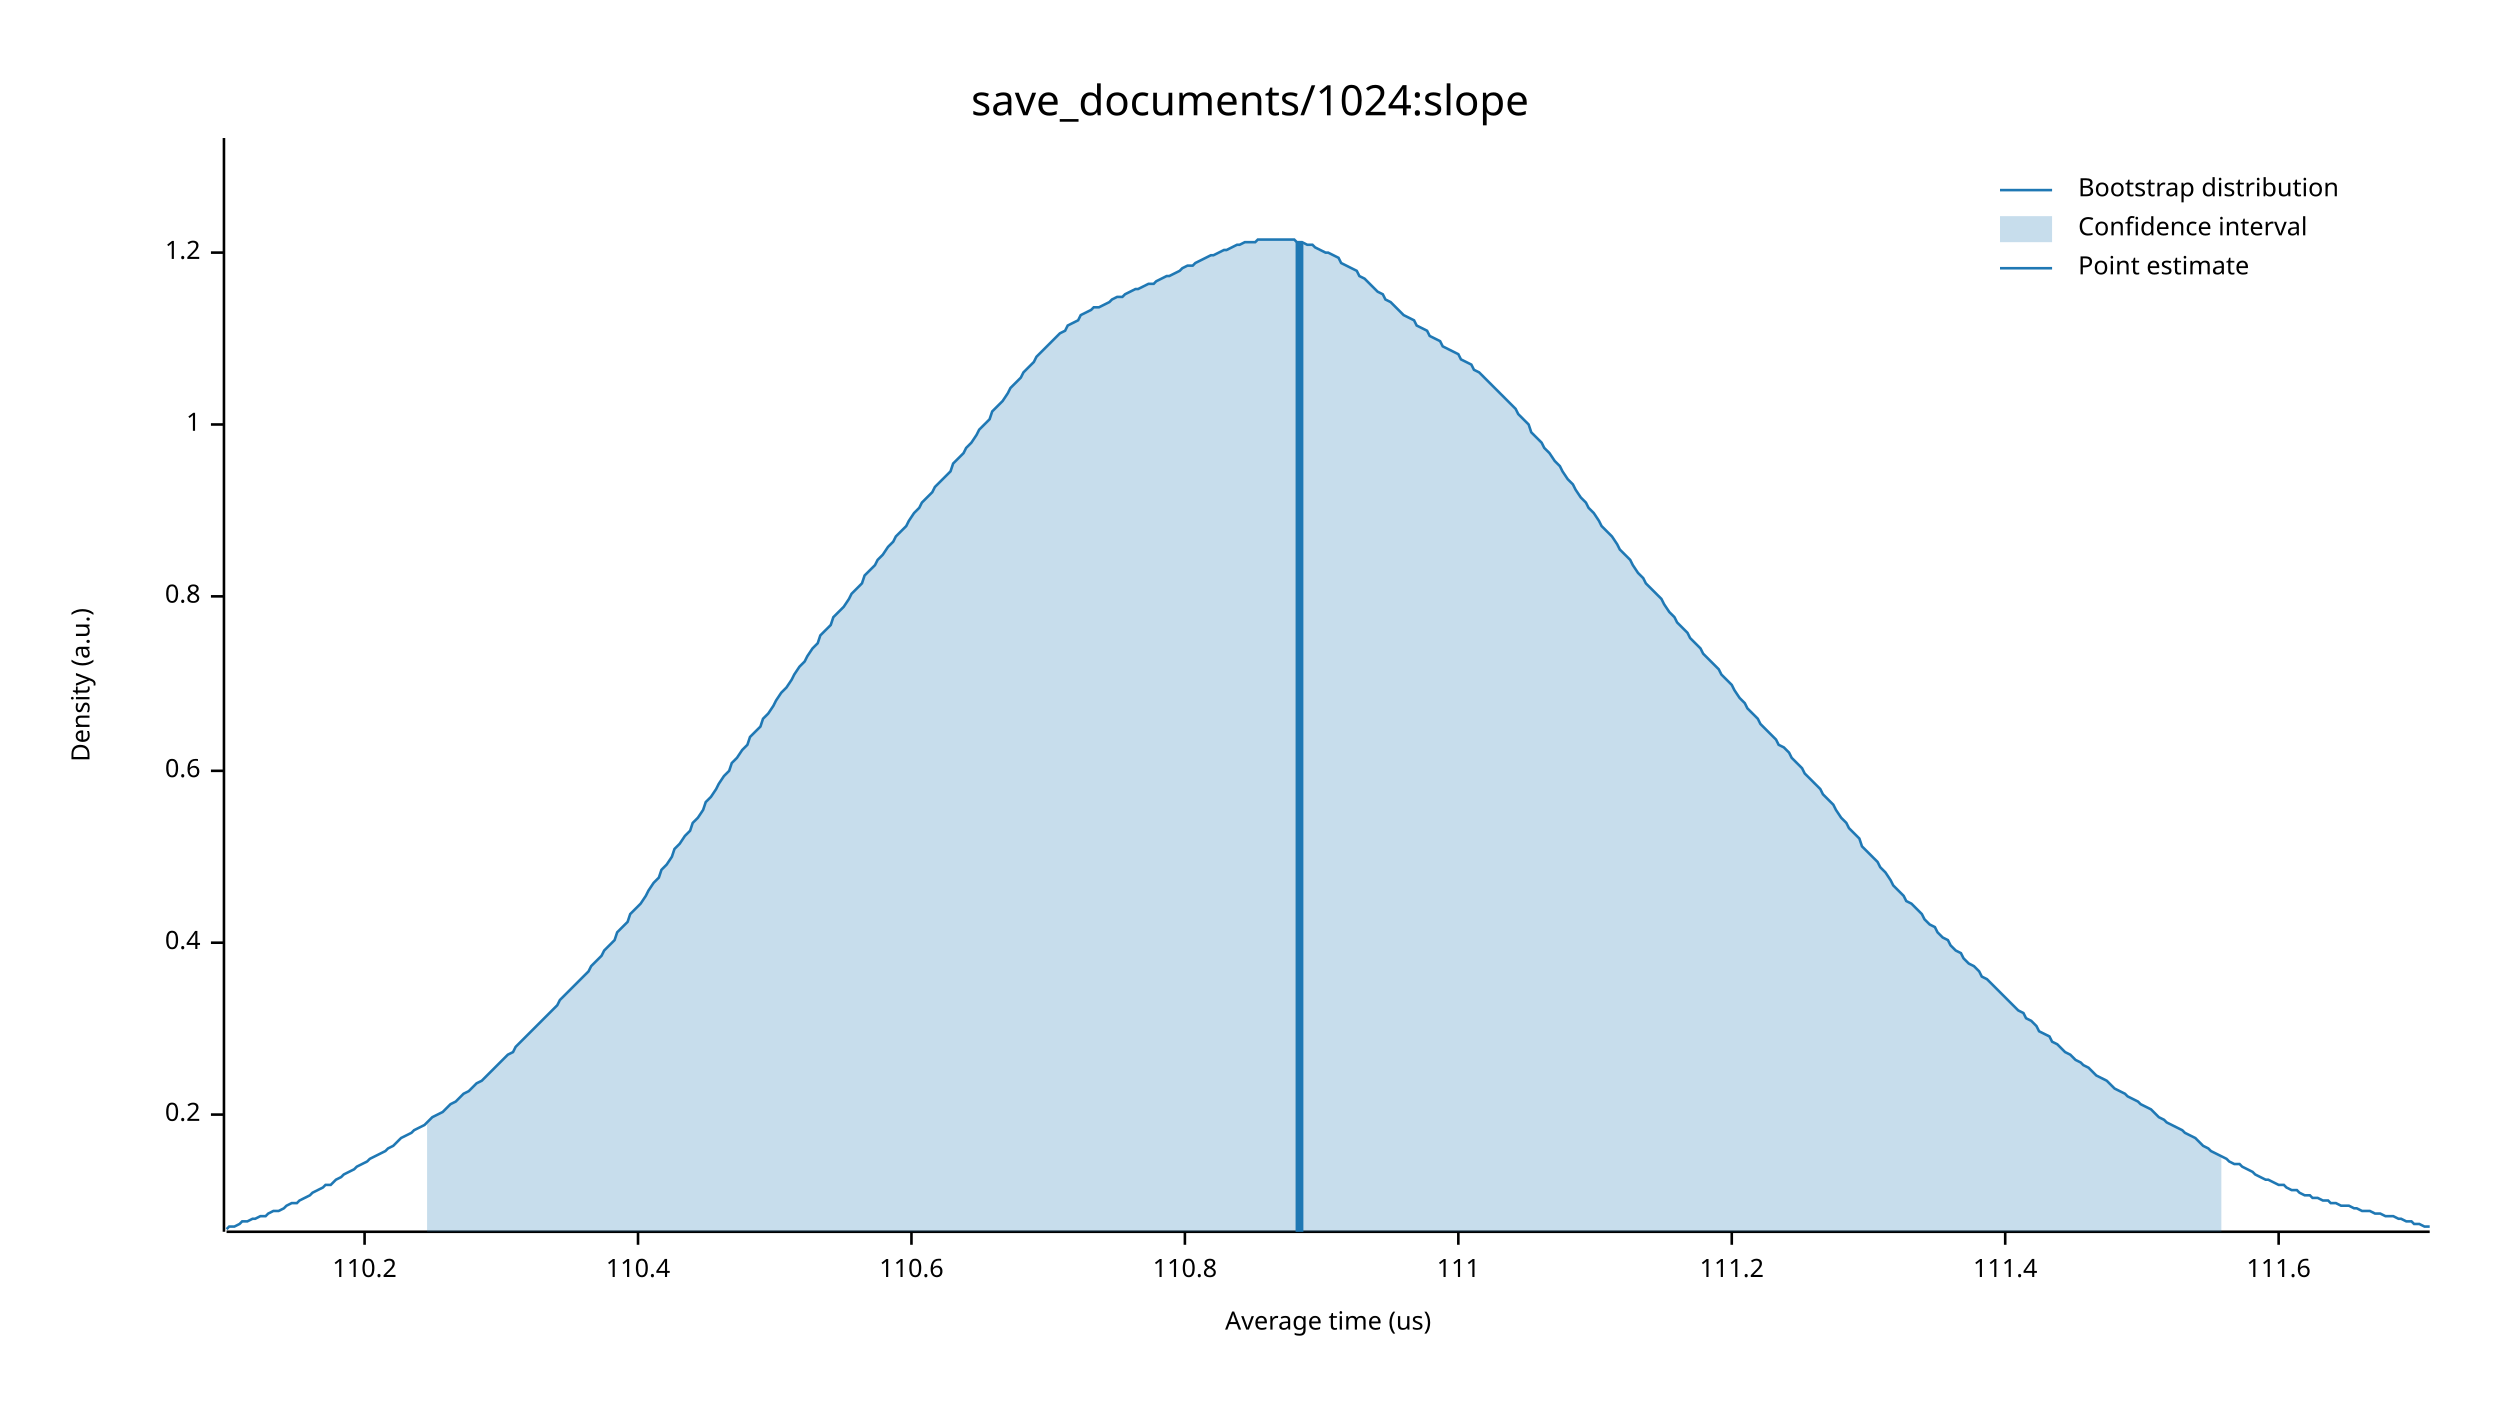
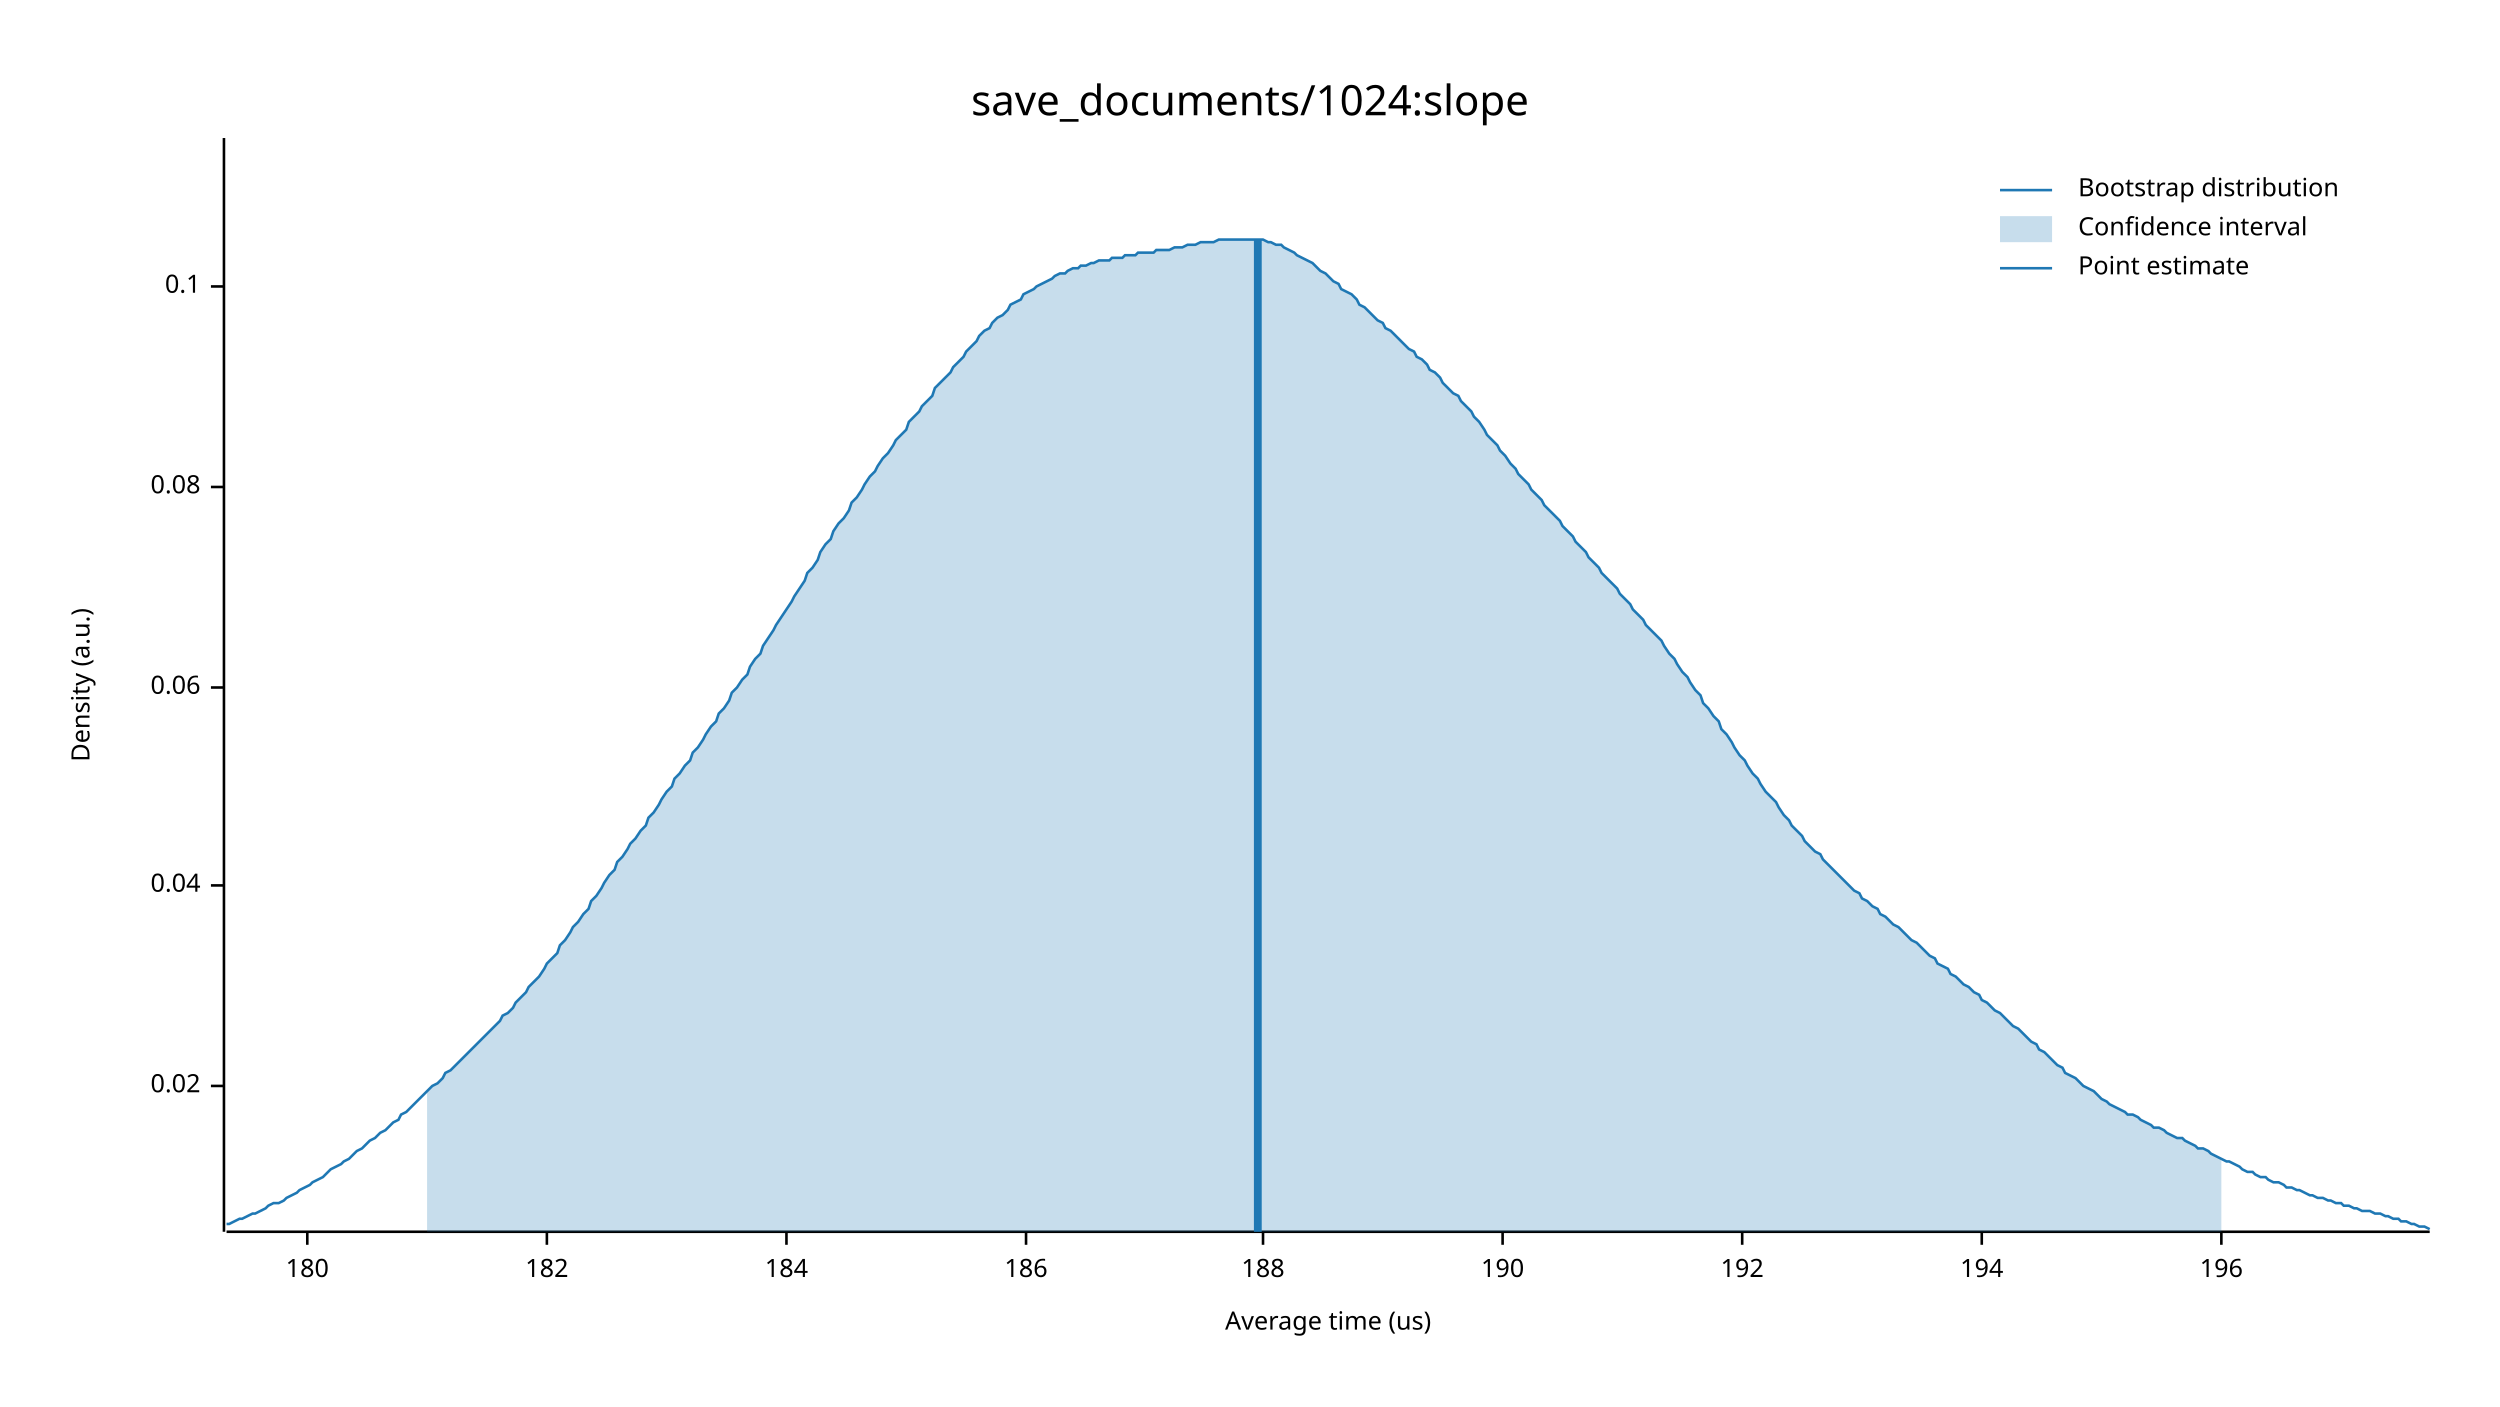
<svg xmlns="http://www.w3.org/2000/svg" width="960" height="540" viewBox="0 0 960 540">
  <text x="480" y="32" dy="0.76em" text-anchor="middle" font-family="sans-serif" font-size="16.129" opacity="1" fill="#000000">
save_documents/1024:slope
</text>
  <text x="27" y="263" dy="0.76em" text-anchor="middle" font-family="sans-serif" font-size="9.677" opacity="1" fill="#000000" transform="rotate(270, 27, 263)">
Density (a.u.)
</text>
  <text x="510" y="513" dy="-0.5ex" text-anchor="middle" font-family="sans-serif" font-size="9.677" opacity="1" fill="#000000">
Average time (us)
</text>
  <polyline fill="none" opacity="1" stroke="#000000" stroke-width="1" points="86,53 86,473 " />
-   <text x="77" y="428" dy="0.5ex" text-anchor="end" font-family="sans-serif" font-size="9.677" opacity="1" fill="#000000">
- 0.2
+   <text x="77" y="417" dy="0.5ex" text-anchor="end" font-family="sans-serif" font-size="9.677" opacity="1" fill="#000000">
+ 0.02
</text>
-   <polyline fill="none" opacity="1" stroke="#000000" stroke-width="1" points="81,428 86,428 " />
-   <text x="77" y="362" dy="0.5ex" text-anchor="end" font-family="sans-serif" font-size="9.677" opacity="1" fill="#000000">
- 0.4
+   <polyline fill="none" opacity="1" stroke="#000000" stroke-width="1" points="81,417 86,417 " />
+   <text x="77" y="340" dy="0.5ex" text-anchor="end" font-family="sans-serif" font-size="9.677" opacity="1" fill="#000000">
+ 0.04
</text>
-   <polyline fill="none" opacity="1" stroke="#000000" stroke-width="1" points="81,362 86,362 " />
-   <text x="77" y="296" dy="0.5ex" text-anchor="end" font-family="sans-serif" font-size="9.677" opacity="1" fill="#000000">
- 0.6
+   <polyline fill="none" opacity="1" stroke="#000000" stroke-width="1" points="81,340 86,340 " />
+   <text x="77" y="264" dy="0.5ex" text-anchor="end" font-family="sans-serif" font-size="9.677" opacity="1" fill="#000000">
+ 0.06
</text>
-   <polyline fill="none" opacity="1" stroke="#000000" stroke-width="1" points="81,296 86,296 " />
-   <text x="77" y="229" dy="0.5ex" text-anchor="end" font-family="sans-serif" font-size="9.677" opacity="1" fill="#000000">
- 0.8
+   <polyline fill="none" opacity="1" stroke="#000000" stroke-width="1" points="81,264 86,264 " />
+   <text x="77" y="187" dy="0.5ex" text-anchor="end" font-family="sans-serif" font-size="9.677" opacity="1" fill="#000000">
+ 0.08
</text>
-   <polyline fill="none" opacity="1" stroke="#000000" stroke-width="1" points="81,229 86,229 " />
-   <text x="77" y="163" dy="0.5ex" text-anchor="end" font-family="sans-serif" font-size="9.677" opacity="1" fill="#000000">
- 1
+   <polyline fill="none" opacity="1" stroke="#000000" stroke-width="1" points="81,187 86,187 " />
+   <text x="77" y="110" dy="0.5ex" text-anchor="end" font-family="sans-serif" font-size="9.677" opacity="1" fill="#000000">
+ 0.1
</text>
-   <polyline fill="none" opacity="1" stroke="#000000" stroke-width="1" points="81,163 86,163 " />
-   <text x="77" y="97" dy="0.5ex" text-anchor="end" font-family="sans-serif" font-size="9.677" opacity="1" fill="#000000">
- 1.2
+   <polyline fill="none" opacity="1" stroke="#000000" stroke-width="1" points="81,110 86,110 " />
+   <polyline fill="none" opacity="1" stroke="#000000" stroke-width="1" points="87,473 933,473 " />
+   <text x="118" y="483" dy="0.76em" text-anchor="middle" font-family="sans-serif" font-size="9.677" opacity="1" fill="#000000">
+ 180
</text>
-   <polyline fill="none" opacity="1" stroke="#000000" stroke-width="1" points="81,97 86,97 " />
-   <polyline fill="none" opacity="1" stroke="#000000" stroke-width="1" points="87,473 933,473 " />
-   <text x="140" y="483" dy="0.76em" text-anchor="middle" font-family="sans-serif" font-size="9.677" opacity="1" fill="#000000">
- 110.2
+   <polyline fill="none" opacity="1" stroke="#000000" stroke-width="1" points="118,473 118,478 " />
+   <text x="210" y="483" dy="0.76em" text-anchor="middle" font-family="sans-serif" font-size="9.677" opacity="1" fill="#000000">
+ 182
</text>
-   <polyline fill="none" opacity="1" stroke="#000000" stroke-width="1" points="140,473 140,478 " />
-   <text x="245" y="483" dy="0.76em" text-anchor="middle" font-family="sans-serif" font-size="9.677" opacity="1" fill="#000000">
- 110.4
+   <polyline fill="none" opacity="1" stroke="#000000" stroke-width="1" points="210,473 210,478 " />
+   <text x="302" y="483" dy="0.76em" text-anchor="middle" font-family="sans-serif" font-size="9.677" opacity="1" fill="#000000">
+ 184
</text>
-   <polyline fill="none" opacity="1" stroke="#000000" stroke-width="1" points="245,473 245,478 " />
-   <text x="350" y="483" dy="0.76em" text-anchor="middle" font-family="sans-serif" font-size="9.677" opacity="1" fill="#000000">
- 110.6
+   <polyline fill="none" opacity="1" stroke="#000000" stroke-width="1" points="302,473 302,478 " />
+   <text x="394" y="483" dy="0.76em" text-anchor="middle" font-family="sans-serif" font-size="9.677" opacity="1" fill="#000000">
+ 186
</text>
-   <polyline fill="none" opacity="1" stroke="#000000" stroke-width="1" points="350,473 350,478 " />
-   <text x="455" y="483" dy="0.76em" text-anchor="middle" font-family="sans-serif" font-size="9.677" opacity="1" fill="#000000">
- 110.8
+   <polyline fill="none" opacity="1" stroke="#000000" stroke-width="1" points="394,473 394,478 " />
+   <text x="485" y="483" dy="0.76em" text-anchor="middle" font-family="sans-serif" font-size="9.677" opacity="1" fill="#000000">
+ 188
</text>
-   <polyline fill="none" opacity="1" stroke="#000000" stroke-width="1" points="455,473 455,478 " />
-   <text x="560" y="483" dy="0.76em" text-anchor="middle" font-family="sans-serif" font-size="9.677" opacity="1" fill="#000000">
- 111
+   <polyline fill="none" opacity="1" stroke="#000000" stroke-width="1" points="485,473 485,478 " />
+   <text x="577" y="483" dy="0.76em" text-anchor="middle" font-family="sans-serif" font-size="9.677" opacity="1" fill="#000000">
+ 190
</text>
-   <polyline fill="none" opacity="1" stroke="#000000" stroke-width="1" points="560,473 560,478 " />
-   <text x="665" y="483" dy="0.76em" text-anchor="middle" font-family="sans-serif" font-size="9.677" opacity="1" fill="#000000">
- 111.2
+   <polyline fill="none" opacity="1" stroke="#000000" stroke-width="1" points="577,473 577,478 " />
+   <text x="669" y="483" dy="0.76em" text-anchor="middle" font-family="sans-serif" font-size="9.677" opacity="1" fill="#000000">
+ 192
</text>
-   <polyline fill="none" opacity="1" stroke="#000000" stroke-width="1" points="665,473 665,478 " />
-   <text x="770" y="483" dy="0.76em" text-anchor="middle" font-family="sans-serif" font-size="9.677" opacity="1" fill="#000000">
- 111.4
+   <polyline fill="none" opacity="1" stroke="#000000" stroke-width="1" points="669,473 669,478 " />
+   <text x="761" y="483" dy="0.76em" text-anchor="middle" font-family="sans-serif" font-size="9.677" opacity="1" fill="#000000">
+ 194
</text>
-   <polyline fill="none" opacity="1" stroke="#000000" stroke-width="1" points="770,473 770,478 " />
-   <text x="875" y="483" dy="0.76em" text-anchor="middle" font-family="sans-serif" font-size="9.677" opacity="1" fill="#000000">
- 111.6
+   <polyline fill="none" opacity="1" stroke="#000000" stroke-width="1" points="761,473 761,478 " />
+   <text x="853" y="483" dy="0.76em" text-anchor="middle" font-family="sans-serif" font-size="9.677" opacity="1" fill="#000000">
+ 196
</text>
-   <polyline fill="none" opacity="1" stroke="#000000" stroke-width="1" points="875,473 875,478 " />
-   <polyline fill="none" opacity="1" stroke="#1F78B4" stroke-width="1" points="87,472 88,471 90,471 92,470 93,469 95,469 97,468 98,468 100,467 102,467 103,466 105,465 107,465 109,464 110,463 112,462 114,462 115,461 117,460 119,459 120,458 122,457 124,456 125,455 127,455 129,453 131,452 132,451 134,450 136,449 137,448 139,447 141,446 142,445 144,444 146,443 148,442 149,441 151,440 153,438 154,437 156,436 158,435 159,434 161,433 163,432 164,431 166,429 168,428 170,427 171,426 173,424 175,423 176,422 178,420 180,419 181,418 183,416 185,415 187,413 188,412 190,410 192,408 193,407 195,405 197,404 198,402 200,400 202,398 203,397 205,395 207,393 209,391 210,390 212,388 214,386 215,384 217,382 219,380 220,379 222,377 224,375 226,373 227,371 229,369 231,367 232,365 234,363 236,361 237,358 239,356 241,354 242,351 244,349 246,347 248,344 249,342 251,339 253,337 254,334 256,332 258,329 259,326 261,324 263,321 265,319 266,316 268,314 270,311 271,308 273,306 275,303 276,301 278,298 280,296 281,293 283,291 285,288 287,286 288,283 290,281 292,279 293,276 295,274 297,271 298,269 300,266 302,264 304,261 305,259 307,256 309,254 310,252 312,249 314,247 315,244 317,242 319,240 320,237 322,235 324,233 326,230 327,228 329,226 331,224 332,221 334,219 336,217 337,215 339,213 341,210 343,208 344,206 346,204 348,202 349,200 351,197 353,195 354,193 356,191 358,189 359,187 361,185 363,183 365,181 366,178 368,176 370,174 371,172 373,170 375,167 376,165 378,163 380,161 381,158 383,156 385,154 387,151 388,149 390,147 392,145 393,143 395,141 397,139 398,137 400,135 402,133 404,131 405,130 407,128 409,127 410,125 412,124 414,123 415,121 417,120 419,119 420,118 422,118 424,117 426,116 427,115 429,114 431,114 432,113 434,112 436,111 437,111 439,110 441,109 443,109 444,108 446,107 448,106 449,106 451,105 453,104 454,103 456,102 458,102 459,101 461,100 463,99 465,98 466,98 468,97 470,96 471,96 473,95 475,94 476,94 478,93 480,93 482,93 483,92 485,92 487,92 488,92 490,92 492,92 493,92 495,92 497,92 498,93 500,93 502,94 504,94 505,95 507,96 509,97 510,97 512,98 514,99 515,101 517,102 519,103 521,104 522,106 524,107 526,109 527,110 529,112 531,113 532,115 534,116 536,118 537,119 539,121 541,122 543,123 544,125 546,126 548,127 549,129 551,130 553,131 554,133 556,134 558,135 560,136 561,138 563,139 565,140 566,142 568,143 570,145 571,146 573,148 575,150 576,151 578,153 580,155 582,157 583,159 585,161 587,163 588,166 590,168 592,170 593,172 595,174 597,177 599,179 600,181 602,184 604,186 605,188 607,191 609,193 610,195 612,197 614,200 615,202 617,204 619,206 621,209 622,211 624,213 626,215 627,217 629,220 631,222 632,224 634,226 636,228 638,230 639,232 641,235 643,237 644,239 646,241 648,243 649,245 651,247 653,249 654,251 656,253 658,255 660,257 661,259 663,261 665,263 666,265 668,268 670,270 671,272 673,274 675,276 676,278 678,280 680,282 682,284 683,286 685,287 687,289 688,291 690,293 692,295 693,297 695,299 697,301 699,303 700,305 702,307 704,309 705,311 707,314 709,316 710,318 712,320 714,322 715,325 717,327 719,329 721,331 722,333 724,335 726,338 727,340 729,342 731,344 732,346 734,347 736,349 738,351 739,353 741,355 743,356 744,358 746,360 748,361 749,363 751,365 753,366 754,368 756,370 758,371 760,373 761,375 763,376 765,378 766,379 768,381 770,383 771,384 773,386 775,388 777,389 778,391 780,392 782,394 783,396 785,397 787,398 788,400 790,401 792,403 793,404 795,405 797,407 799,408 800,409 802,410 804,412 805,413 807,414 809,415 810,416 812,418 814,419 816,420 817,421 819,422 821,423 822,424 824,425 826,426 827,427 829,429 831,430 832,431 834,432 836,433 838,434 839,435 841,436 843,437 844,438 846,440 848,441 849,442 851,443 853,444 855,445 856,446 858,447 860,447 861,448 863,449 865,450 866,451 868,452 870,453 871,453 873,454 875,455 877,455 878,456 880,457 882,457 883,458 885,459 887,459 888,460 890,460 892,461 894,461 895,462 897,462 899,463 900,463 902,463 904,464 905,464 907,465 909,465 910,465 912,466 914,466 916,467 917,467 919,467 921,468 922,468 924,469 926,469 927,470 929,470 931,471 933,471 " />
-   <polygon opacity="0.25" fill="#1F78B4" points="164,431 166,429 168,428 170,427 171,426 173,424 175,423 176,422 178,420 180,419 181,418 183,416 185,415 187,413 188,412 190,410 192,408 193,407 195,405 197,404 198,402 200,400 202,398 203,397 205,395 207,393 209,391 210,390 212,388 214,386 215,384 217,382 219,380 220,379 222,377 224,375 226,373 227,371 229,369 231,367 232,365 234,363 236,361 237,358 239,356 241,354 242,351 244,349 246,347 248,344 249,342 251,339 253,337 254,334 256,332 258,329 259,326 261,324 263,321 265,319 266,316 268,314 270,311 271,308 273,306 275,303 276,301 278,298 280,296 281,293 283,291 285,288 287,286 288,283 290,281 292,279 293,276 295,274 297,271 298,269 300,266 302,264 304,261 305,259 307,256 309,254 310,252 312,249 314,247 315,244 317,242 319,240 320,237 322,235 324,233 326,230 327,228 329,226 331,224 332,221 334,219 336,217 337,215 339,213 341,210 343,208 344,206 346,204 348,202 349,200 351,197 353,195 354,193 356,191 358,189 359,187 361,185 363,183 365,181 366,178 368,176 370,174 371,172 373,170 375,167 376,165 378,163 380,161 381,158 383,156 385,154 387,151 388,149 390,147 392,145 393,143 395,141 397,139 398,137 400,135 402,133 404,131 405,130 407,128 409,127 410,125 412,124 414,123 415,121 417,120 419,119 420,118 422,118 424,117 426,116 427,115 429,114 431,114 432,113 434,112 436,111 437,111 439,110 441,109 443,109 444,108 446,107 448,106 449,106 451,105 453,104 454,103 456,102 458,102 459,101 461,100 463,99 465,98 466,98 468,97 470,96 471,96 473,95 475,94 476,94 478,93 480,93 482,93 483,92 485,92 487,92 488,92 490,92 492,92 493,92 495,92 497,92 498,93 500,93 502,94 504,94 505,95 507,96 509,97 510,97 512,98 514,99 515,101 517,102 519,103 521,104 522,106 524,107 526,109 527,110 529,112 531,113 532,115 534,116 536,118 537,119 539,121 541,122 543,123 544,125 546,126 548,127 549,129 551,130 553,131 554,133 556,134 558,135 560,136 561,138 563,139 565,140 566,142 568,143 570,145 571,146 573,148 575,150 576,151 578,153 580,155 582,157 583,159 585,161 587,163 588,166 590,168 592,170 593,172 595,174 597,177 599,179 600,181 602,184 604,186 605,188 607,191 609,193 610,195 612,197 614,200 615,202 617,204 619,206 621,209 622,211 624,213 626,215 627,217 629,220 631,222 632,224 634,226 636,228 638,230 639,232 641,235 643,237 644,239 646,241 648,243 649,245 651,247 653,249 654,251 656,253 658,255 660,257 661,259 663,261 665,263 666,265 668,268 670,270 671,272 673,274 675,276 676,278 678,280 680,282 682,284 683,286 685,287 687,289 688,291 690,293 692,295 693,297 695,299 697,301 699,303 700,305 702,307 704,309 705,311 707,314 709,316 710,318 712,320 714,322 715,325 717,327 719,329 721,331 722,333 724,335 726,338 727,340 729,342 731,344 732,346 734,347 736,349 738,351 739,353 741,355 743,356 744,358 746,360 748,361 749,363 751,365 753,366 754,368 756,370 758,371 760,373 761,375 763,376 765,378 766,379 768,381 770,383 771,384 773,386 775,388 777,389 778,391 780,392 782,394 783,396 785,397 787,398 788,400 790,401 792,403 793,404 795,405 797,407 799,408 800,409 802,410 804,412 805,413 807,414 809,415 810,416 812,418 814,419 816,420 817,421 819,422 821,423 822,424 824,425 826,426 827,427 829,429 831,430 832,431 834,432 836,433 838,434 839,435 841,436 843,437 844,438 846,440 848,441 849,442 851,443 853,444 853,473 164,473 " />
-   <polyline fill="none" opacity="1" stroke="#1F78B4" stroke-width="3" points="499,473 499,93 " />
+   <polyline fill="none" opacity="1" stroke="#000000" stroke-width="1" points="853,473 853,478 " />
+   <polyline fill="none" opacity="1" stroke="#1F78B4" stroke-width="1" points="87,470 88,470 90,469 92,468 93,468 95,467 97,466 98,466 100,465 102,464 103,463 105,462 107,462 109,461 110,460 112,459 114,458 115,457 117,456 119,455 120,454 122,453 124,452 125,451 127,449 129,448 131,447 132,446 134,445 136,443 137,442 139,441 141,439 142,438 144,437 146,435 148,434 149,433 151,431 153,430 154,428 156,427 158,425 159,424 161,422 163,420 164,419 166,417 168,416 170,414 171,412 173,411 175,409 176,408 178,406 180,404 181,403 183,401 185,399 187,397 188,396 190,394 192,392 193,390 195,389 197,387 198,385 200,383 202,381 203,379 205,377 207,375 209,372 210,370 212,368 214,366 215,363 217,361 219,358 220,356 222,354 224,351 226,349 227,346 229,344 231,341 232,339 234,336 236,334 237,331 239,329 241,326 242,324 244,322 246,319 248,317 249,314 251,312 253,309 254,307 256,304 258,302 259,299 261,297 263,294 265,292 266,289 268,287 270,284 271,282 273,279 275,277 276,274 278,272 280,269 281,266 283,264 285,261 287,259 288,256 290,253 292,251 293,248 295,245 297,242 298,240 300,237 302,234 304,231 305,229 307,226 309,223 310,220 312,218 314,215 315,212 317,209 319,207 320,204 322,201 324,199 326,196 327,193 329,191 331,188 332,186 334,183 336,181 337,179 339,176 341,174 343,171 344,169 346,167 348,165 349,162 351,160 353,158 354,156 356,154 358,152 359,149 361,147 363,145 365,143 366,141 368,139 370,137 371,135 373,133 375,131 376,129 378,127 380,126 381,124 383,122 385,121 387,119 388,117 390,116 392,115 393,113 395,112 397,111 398,110 400,109 402,108 404,107 405,106 407,105 409,105 410,104 412,103 414,103 415,102 417,102 419,101 420,101 422,100 424,100 426,100 427,99 429,99 431,99 432,98 434,98 436,98 437,97 439,97 441,97 443,97 444,96 446,96 448,96 449,96 451,95 453,95 454,95 456,94 458,94 459,94 461,93 463,93 465,93 466,93 468,92 470,92 471,92 473,92 475,92 476,92 478,92 480,92 482,92 483,92 485,92 487,93 488,93 490,94 492,94 493,95 495,96 497,97 498,98 500,99 502,100 504,101 505,102 507,104 509,105 510,106 512,108 514,109 515,111 517,112 519,113 521,115 522,117 524,118 526,120 527,121 529,123 531,124 532,126 534,127 536,129 537,130 539,132 541,134 543,135 544,137 546,138 548,140 549,142 551,143 553,145 554,147 556,149 558,151 560,152 561,154 563,156 565,158 566,160 568,162 570,165 571,167 573,169 575,171 576,173 578,175 580,178 582,180 583,182 585,184 587,186 588,188 590,190 592,192 593,194 595,196 597,198 599,200 600,202 602,204 604,206 605,208 607,210 609,212 610,214 612,216 614,218 615,220 617,222 619,224 621,226 622,228 624,230 626,232 627,234 629,236 631,238 632,240 634,242 636,244 638,246 639,248 641,251 643,253 644,255 646,258 648,260 649,262 651,265 653,267 654,270 656,272 658,275 660,277 661,280 663,282 665,285 666,287 668,290 670,292 671,294 673,297 675,299 676,301 678,304 680,306 682,308 683,310 685,313 687,315 688,317 690,319 692,321 693,323 695,325 697,327 699,328 700,330 702,332 704,334 705,335 707,337 709,339 710,340 712,342 714,343 715,345 717,346 719,348 721,349 722,351 724,352 726,354 727,355 729,356 731,358 732,359 734,361 736,362 738,364 739,365 741,367 743,368 744,370 746,371 748,372 749,374 751,375 753,377 754,378 756,379 758,381 760,382 761,384 763,385 765,387 766,388 768,389 770,391 771,392 773,394 775,395 777,397 778,398 780,400 782,401 783,403 785,404 787,406 788,407 790,409 792,410 793,412 795,413 797,414 799,416 800,417 802,418 804,419 805,420 807,422 809,423 810,424 812,425 814,426 816,427 817,428 819,428 821,429 822,430 824,431 826,432 827,433 829,433 831,434 832,435 834,436 836,437 838,437 839,438 841,439 843,440 844,441 846,441 848,442 849,443 851,444 853,445 855,446 856,446 858,447 860,448 861,449 863,450 865,450 866,451 868,452 870,452 871,453 873,454 875,454 877,455 878,456 880,456 882,457 883,457 885,458 887,459 888,459 890,460 892,460 894,461 895,461 897,462 899,462 900,463 902,463 904,464 905,464 907,465 909,465 910,465 912,466 914,466 916,467 917,467 919,468 921,468 922,469 924,469 926,470 927,470 929,471 931,471 933,472 " />
+   <polygon opacity="0.25" fill="#1F78B4" points="164,419 166,417 168,416 170,414 171,412 173,411 175,409 176,408 178,406 180,404 181,403 183,401 185,399 187,397 188,396 190,394 192,392 193,390 195,389 197,387 198,385 200,383 202,381 203,379 205,377 207,375 209,372 210,370 212,368 214,366 215,363 217,361 219,358 220,356 222,354 224,351 226,349 227,346 229,344 231,341 232,339 234,336 236,334 237,331 239,329 241,326 242,324 244,322 246,319 248,317 249,314 251,312 253,309 254,307 256,304 258,302 259,299 261,297 263,294 265,292 266,289 268,287 270,284 271,282 273,279 275,277 276,274 278,272 280,269 281,266 283,264 285,261 287,259 288,256 290,253 292,251 293,248 295,245 297,242 298,240 300,237 302,234 304,231 305,229 307,226 309,223 310,220 312,218 314,215 315,212 317,209 319,207 320,204 322,201 324,199 326,196 327,193 329,191 331,188 332,186 334,183 336,181 337,179 339,176 341,174 343,171 344,169 346,167 348,165 349,162 351,160 353,158 354,156 356,154 358,152 359,149 361,147 363,145 365,143 366,141 368,139 370,137 371,135 373,133 375,131 376,129 378,127 380,126 381,124 383,122 385,121 387,119 388,117 390,116 392,115 393,113 395,112 397,111 398,110 400,109 402,108 404,107 405,106 407,105 409,105 410,104 412,103 414,103 415,102 417,102 419,101 420,101 422,100 424,100 426,100 427,99 429,99 431,99 432,98 434,98 436,98 437,97 439,97 441,97 443,97 444,96 446,96 448,96 449,96 451,95 453,95 454,95 456,94 458,94 459,94 461,93 463,93 465,93 466,93 468,92 470,92 471,92 473,92 475,92 476,92 478,92 480,92 482,92 483,92 485,92 487,93 488,93 490,94 492,94 493,95 495,96 497,97 498,98 500,99 502,100 504,101 505,102 507,104 509,105 510,106 512,108 514,109 515,111 517,112 519,113 521,115 522,117 524,118 526,120 527,121 529,123 531,124 532,126 534,127 536,129 537,130 539,132 541,134 543,135 544,137 546,138 548,140 549,142 551,143 553,145 554,147 556,149 558,151 560,152 561,154 563,156 565,158 566,160 568,162 570,165 571,167 573,169 575,171 576,173 578,175 580,178 582,180 583,182 585,184 587,186 588,188 590,190 592,192 593,194 595,196 597,198 599,200 600,202 602,204 604,206 605,208 607,210 609,212 610,214 612,216 614,218 615,220 617,222 619,224 621,226 622,228 624,230 626,232 627,234 629,236 631,238 632,240 634,242 636,244 638,246 639,248 641,251 643,253 644,255 646,258 648,260 649,262 651,265 653,267 654,270 656,272 658,275 660,277 661,280 663,282 665,285 666,287 668,290 670,292 671,294 673,297 675,299 676,301 678,304 680,306 682,308 683,310 685,313 687,315 688,317 690,319 692,321 693,323 695,325 697,327 699,328 700,330 702,332 704,334 705,335 707,337 709,339 710,340 712,342 714,343 715,345 717,346 719,348 721,349 722,351 724,352 726,354 727,355 729,356 731,358 732,359 734,361 736,362 738,364 739,365 741,367 743,368 744,370 746,371 748,372 749,374 751,375 753,377 754,378 756,379 758,381 760,382 761,384 763,385 765,387 766,388 768,389 770,391 771,392 773,394 775,395 777,397 778,398 780,400 782,401 783,403 785,404 787,406 788,407 790,409 792,410 793,412 795,413 797,414 799,416 800,417 802,418 804,419 805,420 807,422 809,423 810,424 812,425 814,426 816,427 817,428 819,428 821,429 822,430 824,431 826,432 827,433 829,433 831,434 832,435 834,436 836,437 838,437 839,438 841,439 843,440 844,441 846,441 848,442 849,443 851,444 853,445 853,473 164,473 " />
+   <polyline fill="none" opacity="1" stroke="#1F78B4" stroke-width="3" points="483,473 483,92 " />
  <text x="798" y="68" dy="0.76em" text-anchor="start" font-family="sans-serif" font-size="9.677" opacity="1" fill="#000000">
Bootstrap distribution
</text>
  <text x="798" y="83" dy="0.76em" text-anchor="start" font-family="sans-serif" font-size="9.677" opacity="1" fill="#000000">
Confidence interval
</text>
  <text x="798" y="98" dy="0.76em" text-anchor="start" font-family="sans-serif" font-size="9.677" opacity="1" fill="#000000">
Point estimate
</text>
  <polyline fill="none" opacity="1" stroke="#1F78B4" stroke-width="1" points="768,73 788,73 " />
  <rect x="768" y="83" width="20" height="10" opacity="0.25" fill="#1F78B4" stroke="none" />
  <polyline fill="none" opacity="1" stroke="#1F78B4" stroke-width="1" points="768,103 788,103 " />
</svg>
